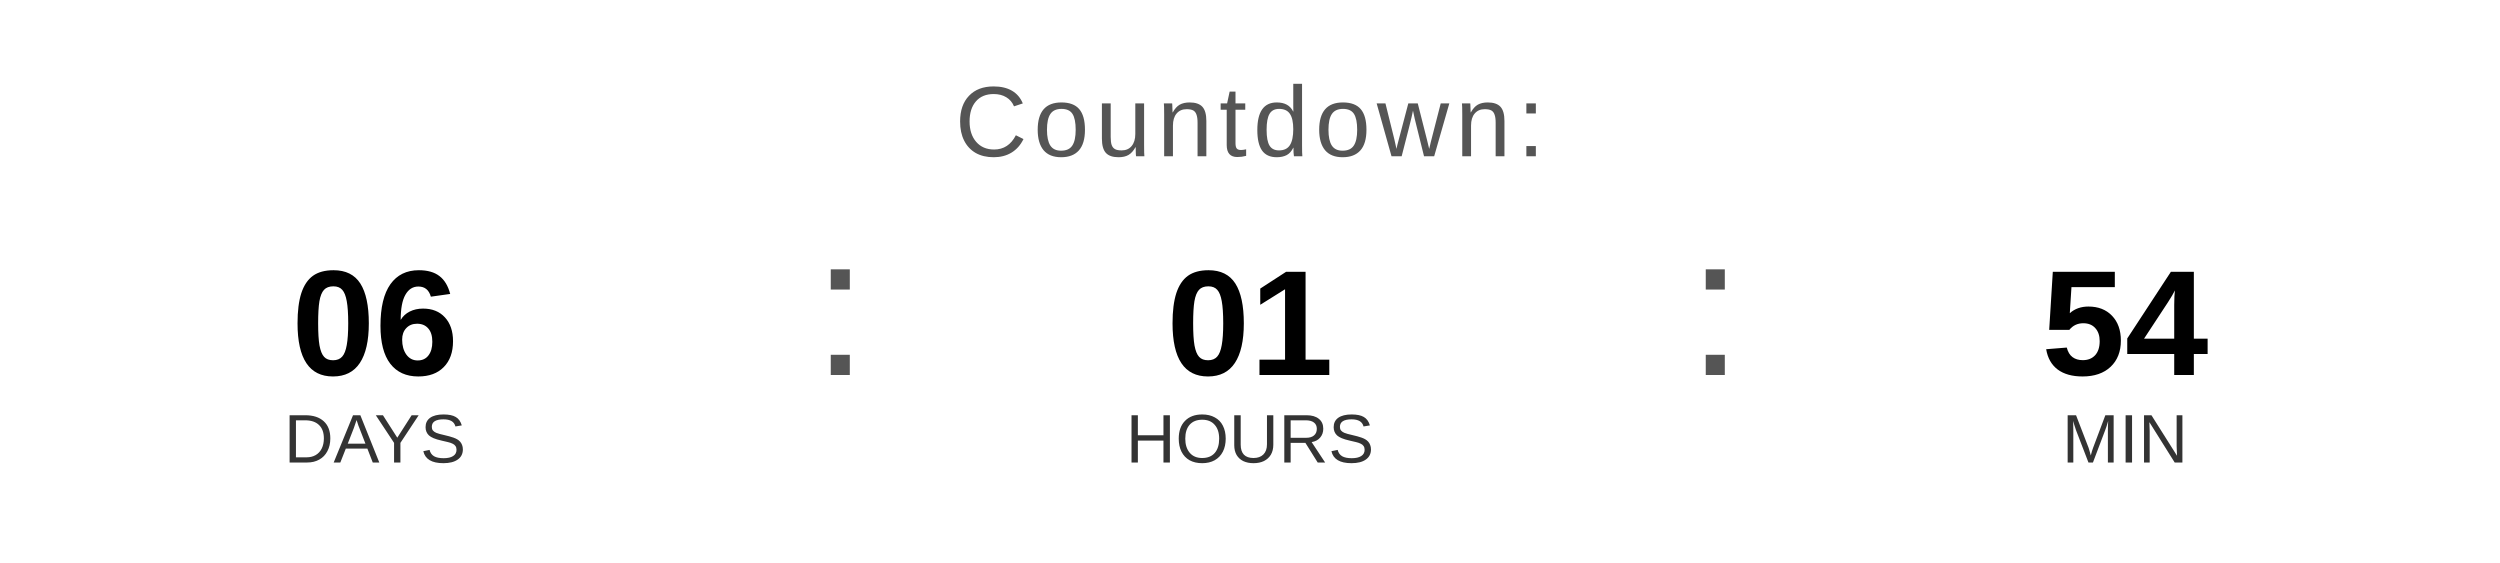
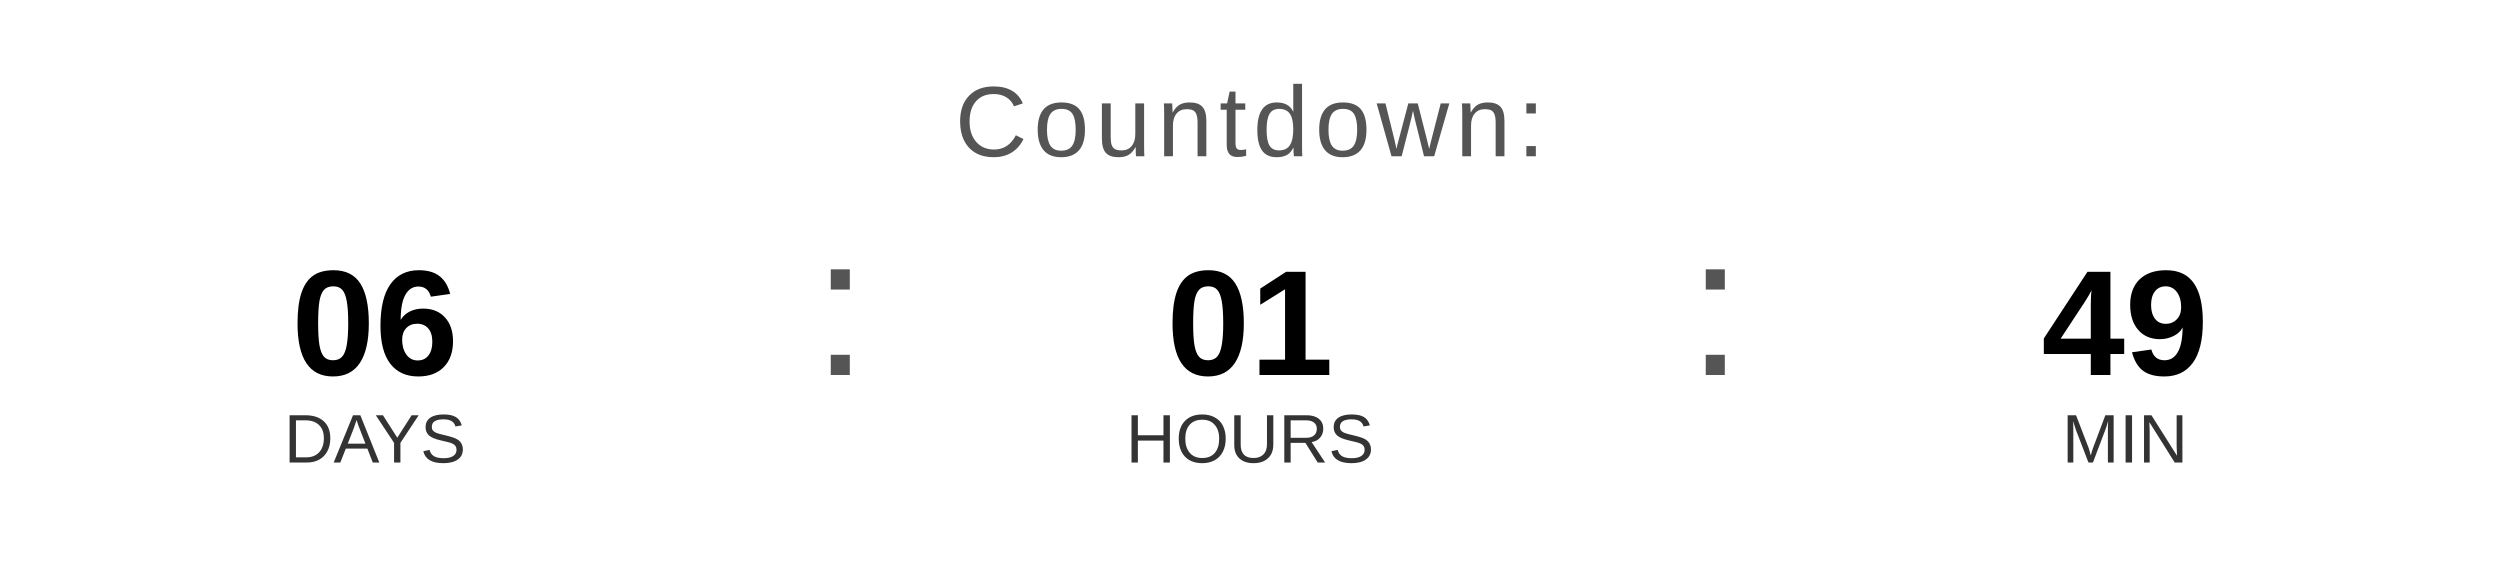
<svg xmlns="http://www.w3.org/2000/svg" width="400" height="90" viewBox="0 0 400 90">
  <text x="200" y="25" font-family="Arial, Helvetica, sans-serif" font-size="16" fill="#555555" text-anchor="middle" letter-spacing="1">
    Countdown:
  </text>
  <text x="60" y="60" font-family="Arial, Helvetica, sans-serif" font-size="24" font-weight="bold" fill="#000000" text-anchor="middle">06</text>
  <text x="60" y="74" font-family="Arial, Helvetica, sans-serif" font-size="11" fill="#333333" text-anchor="middle">DAYS</text>
  <text x="130" y="60" font-family="Arial, sans-serif" font-size="32" fill="#555555">:</text>
  <text x="200" y="60" font-family="Arial, Helvetica, sans-serif" font-size="24" font-weight="bold" fill="#000000" text-anchor="middle">01</text>
  <text x="200" y="74" font-family="Arial, Helvetica, sans-serif" font-size="11" fill="#333333" text-anchor="middle">HOURS</text>
  <text x="270" y="60" font-family="Arial, sans-serif" font-size="32" fill="#555555">:</text>
-   <text x="340" y="60" font-family="Arial, Helvetica, sans-serif" font-size="24" font-weight="bold" fill="#000000" text-anchor="middle">54</text>
+   <text x="340" y="60" font-family="Arial, Helvetica, sans-serif" font-size="24" font-weight="bold" fill="#000000" text-anchor="middle">49</text>
  <text x="340" y="74" font-family="Arial, Helvetica, sans-serif" font-size="11" fill="#333333" text-anchor="middle">MIN</text>
</svg>
